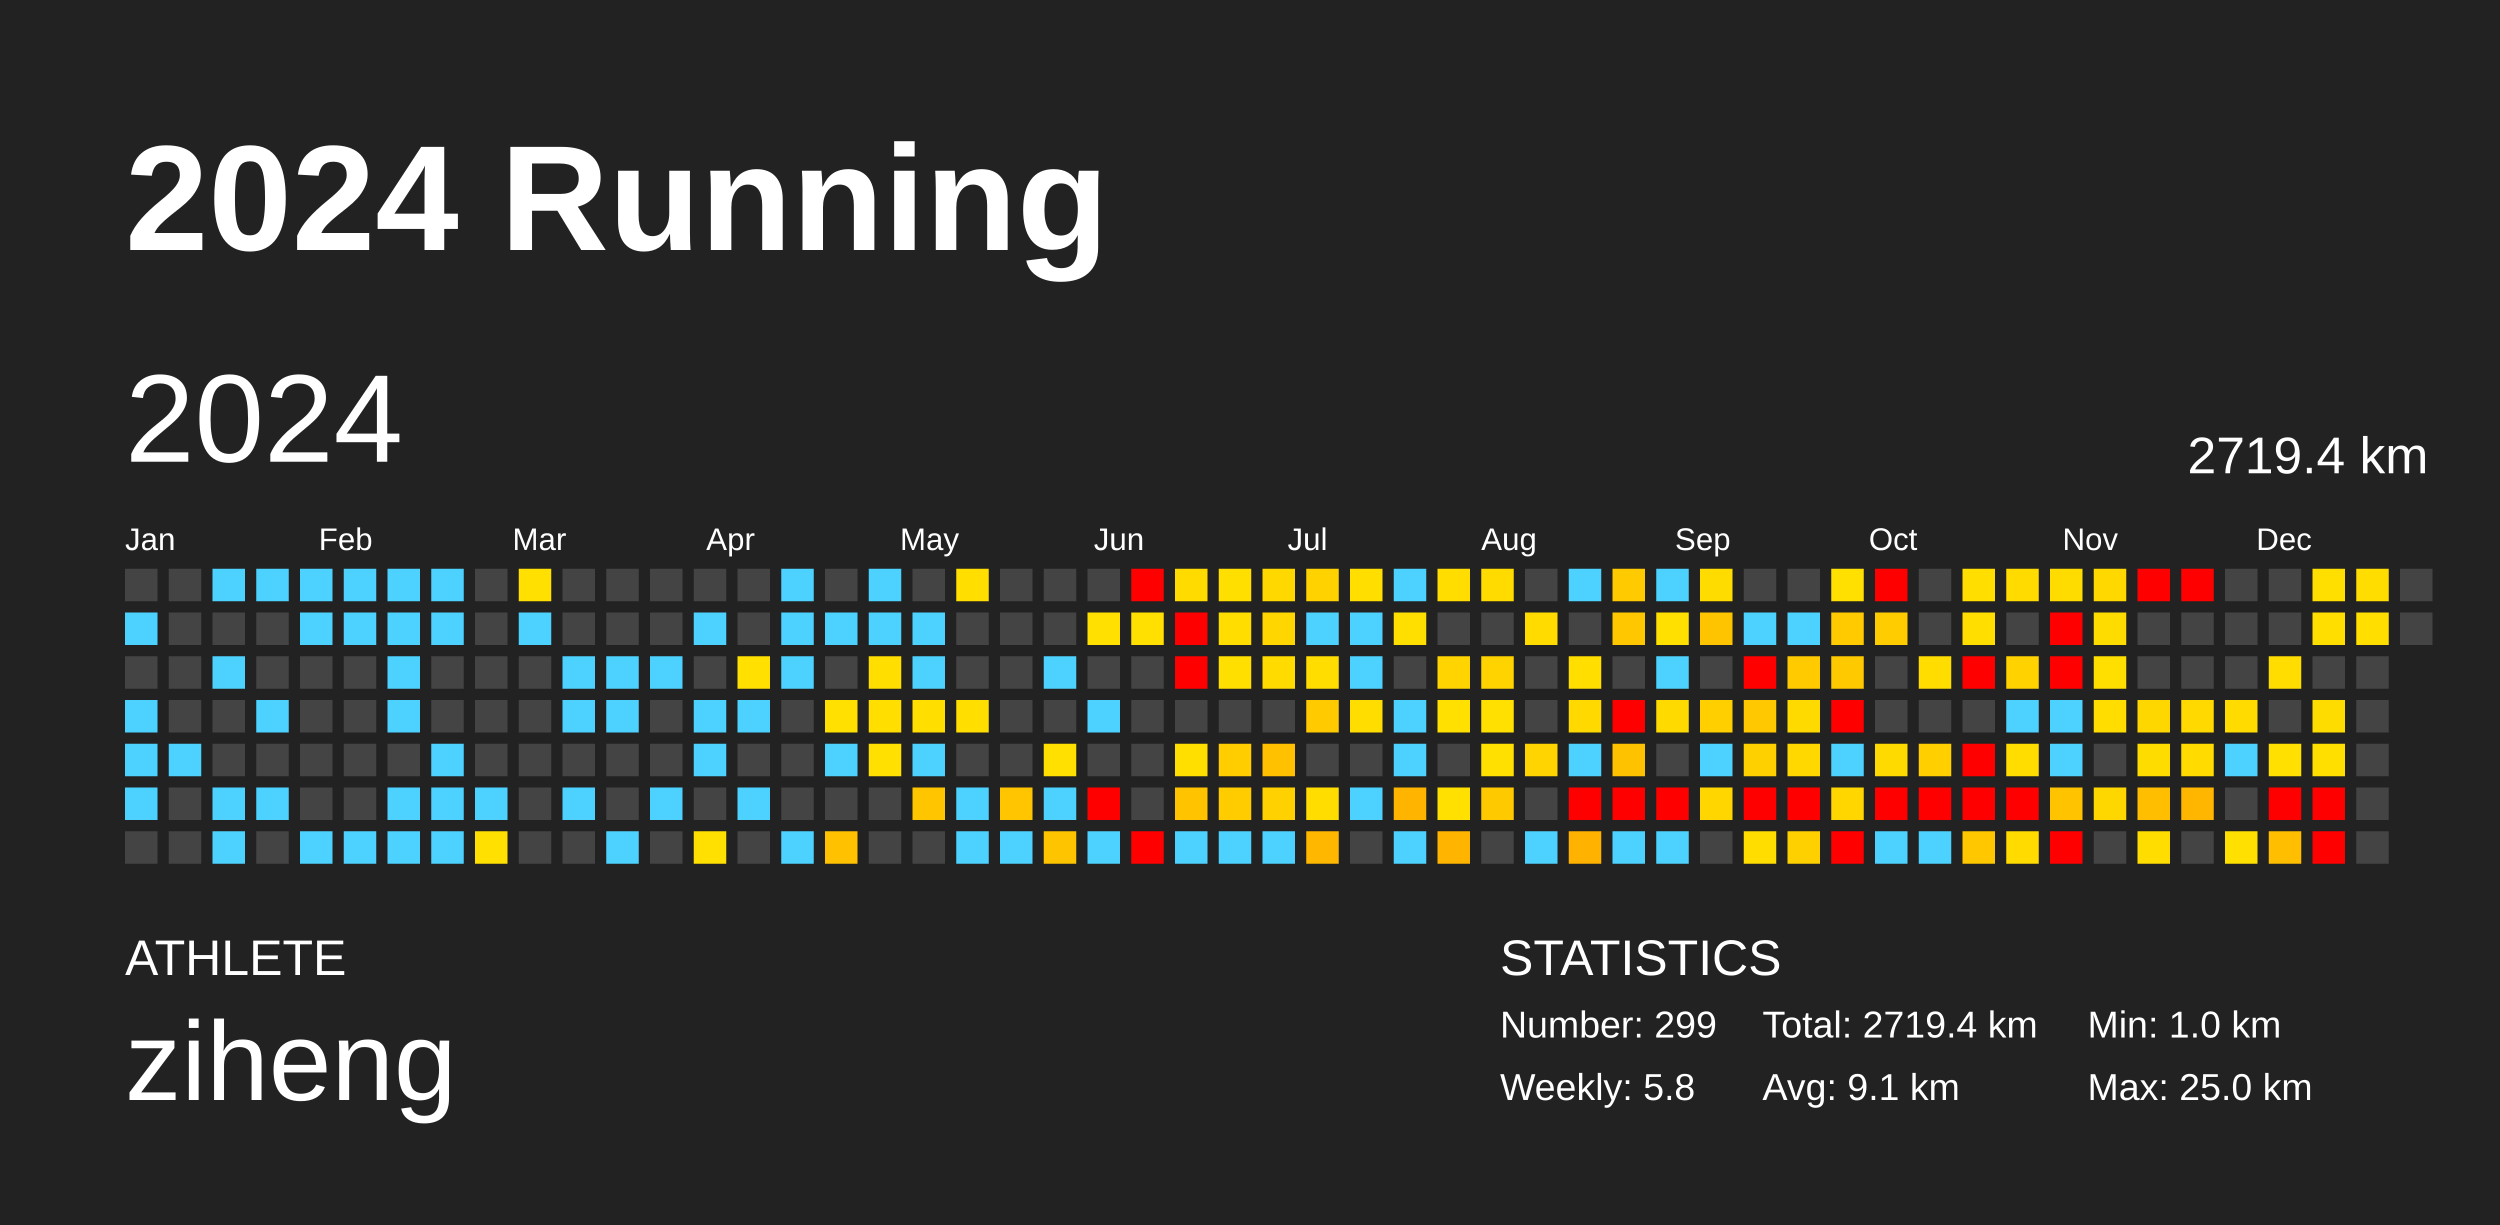
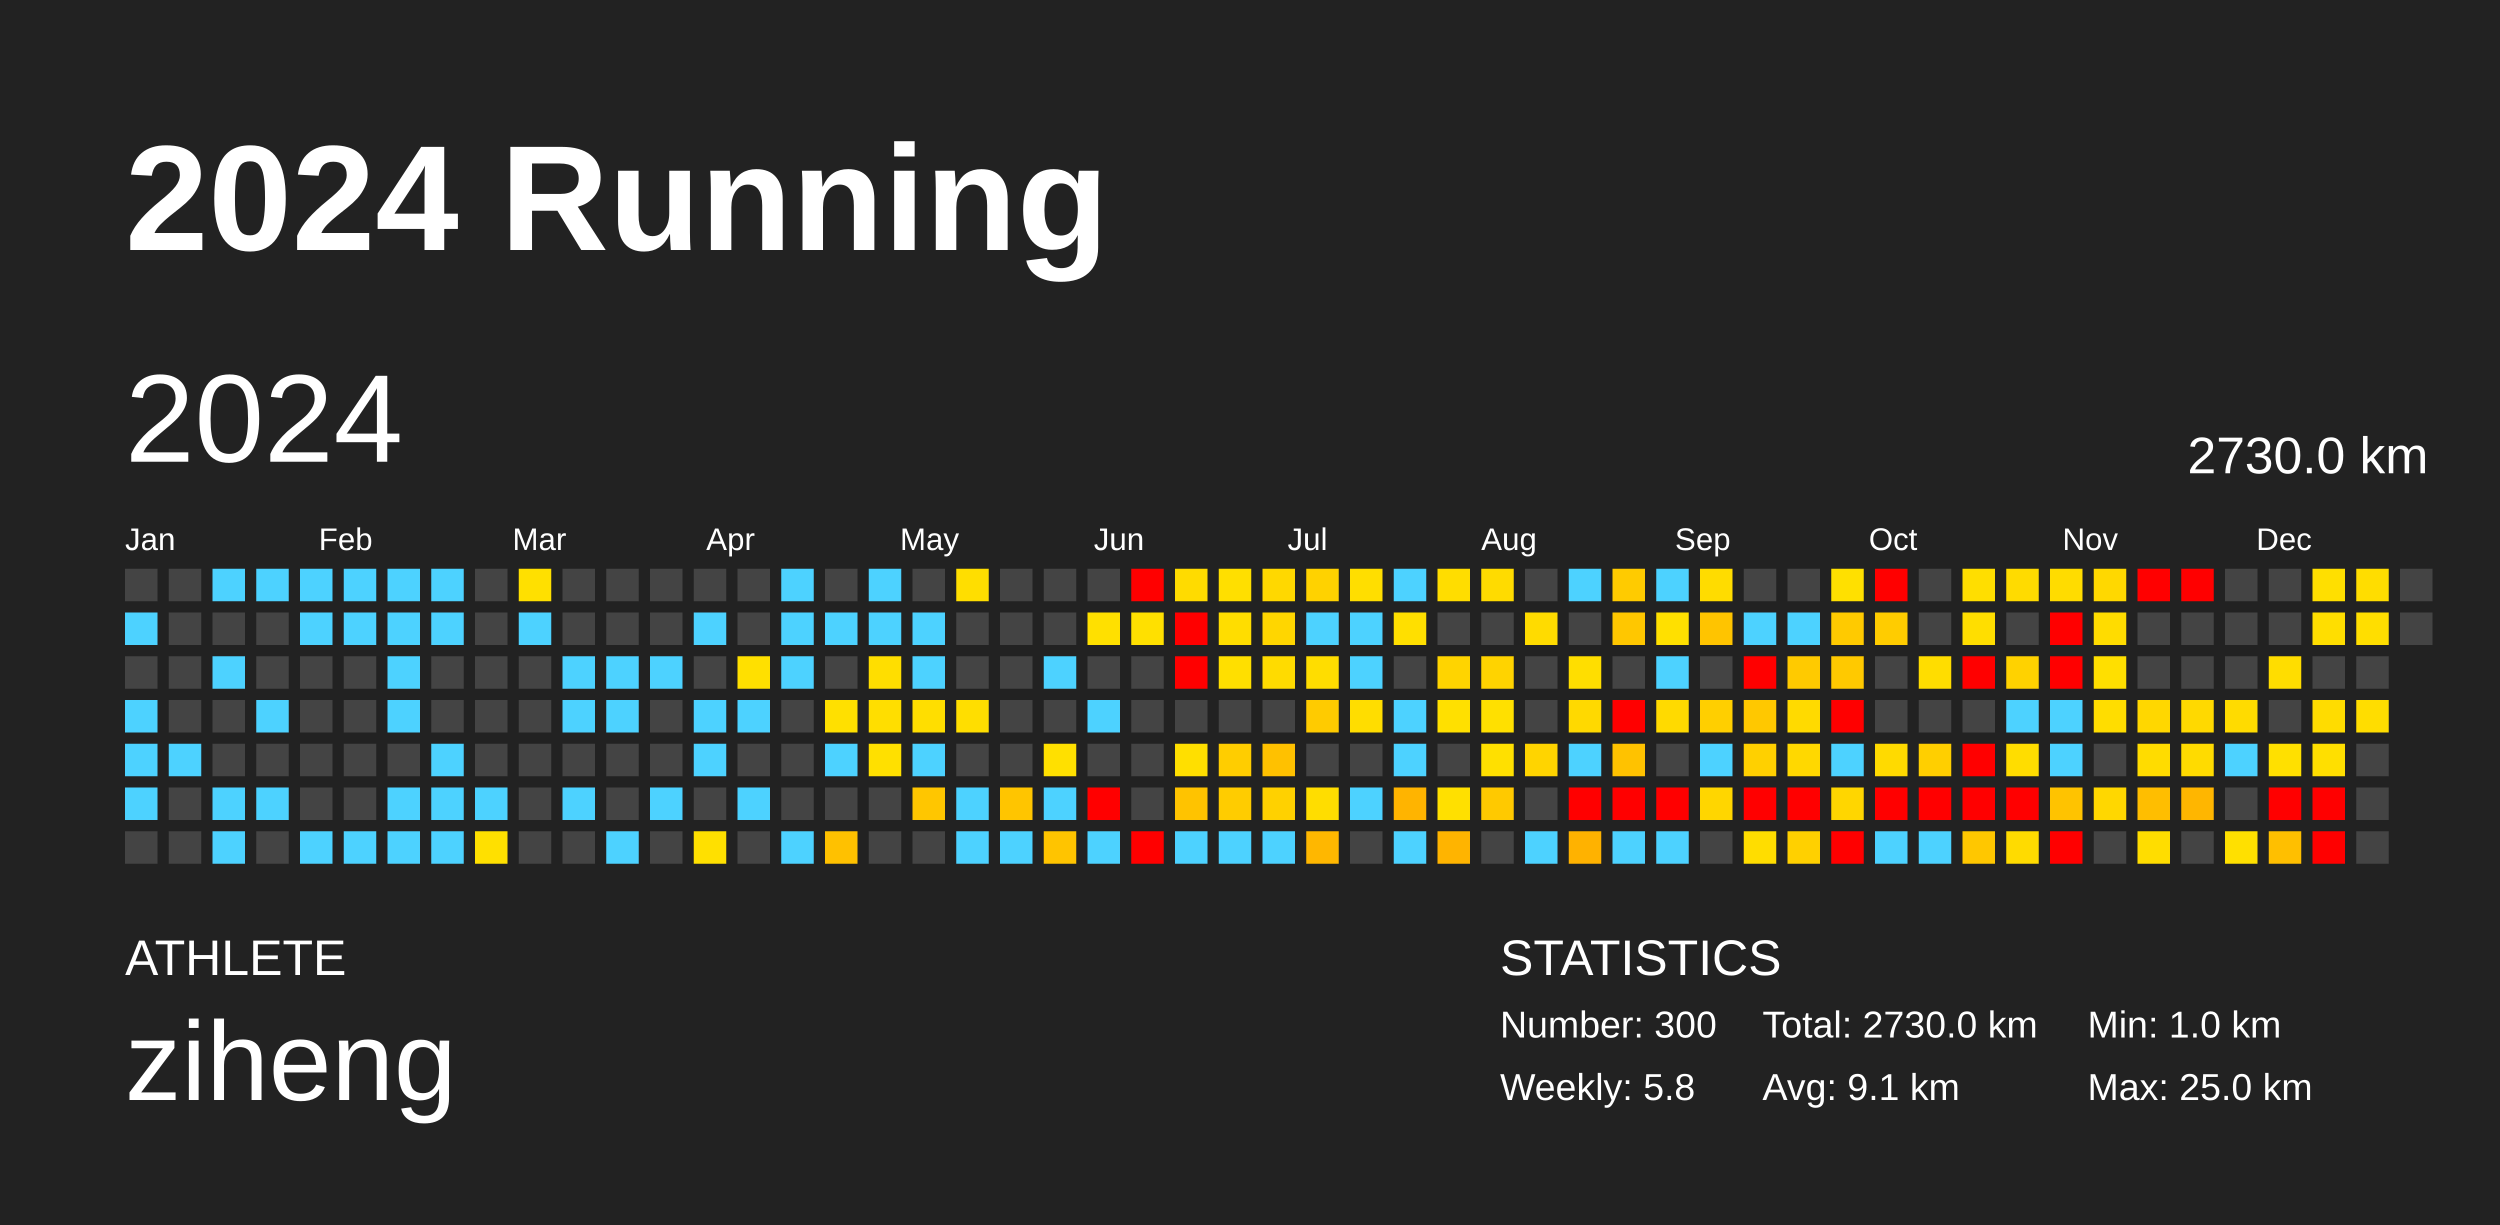
<svg xmlns="http://www.w3.org/2000/svg" baseProfile="full" height="98mm" version="1.1" viewBox="0,0,200,98" width="200mm">
  <defs />
  <rect fill="#222222" height="98" width="200" x="0" y="0" />
  <text fill="#FFFFFF" style="font-size:12px; font-family:Arial; font-weight:bold;" x="10" y="20">2024 Running</text>
  <text fill="#FFFFFF" style="font-size:4px; font-family:Arial" x="10" y="78">ATHLETE</text>
  <text fill="#FFFFFF" style="font-size:9px; font-family:Arial" x="10" y="88">ziheng</text>
  <text fill="#FFFFFF" style="font-size:4px; font-family:Arial" x="120" y="78">STATISTICS</text>
-   <text fill="#FFFFFF" style="font-size:3px; font-family:Arial" x="120" y="83">Number: 299</text>
+   <text fill="#FFFFFF" style="font-size:3px; font-family:Arial" x="120" y="83">Number: 300</text>
  <text fill="#FFFFFF" style="font-size:3px; font-family:Arial" x="120" y="88">Weekly: 5.8</text>
-   <text fill="#FFFFFF" style="font-size:3px; font-family:Arial" x="141" y="83">Total: 2719.4 km</text>
+   <text fill="#FFFFFF" style="font-size:3px; font-family:Arial" x="141" y="83">Total: 2730.0 km</text>
  <text fill="#FFFFFF" style="font-size:3px; font-family:Arial" x="141" y="88">Avg: 9.1 km</text>
  <text fill="#FFFFFF" style="font-size:3px; font-family:Arial" x="167" y="83">Min: 1.0 km</text>
  <text fill="#FFFFFF" style="font-size:3px; font-family:Arial" x="167" y="88">Max: 25.0 km</text>
  <text dominant-baseline="hanging" fill="#FFFFFF" style="font-size:10.0px; font-family:Arial;" x="10" y="30">2024</text>
-   <text dominant-baseline="hanging" fill="#FFFFFF" style="font-size:4.125px; font-family:Arial;" x="175" y="35">2719.4 km</text>
+   <text dominant-baseline="hanging" fill="#FFFFFF" style="font-size:4.125px; font-family:Arial;" x="175" y="35">2730.0 km</text>
  <text fill="#FFFFFF" style="font-size:2.5px; font-family:Arial" x="10.0" y="44">Jan</text>
  <text fill="#FFFFFF" style="font-size:2.5px; font-family:Arial" x="25.5" y="44">Feb</text>
  <text fill="#FFFFFF" style="font-size:2.5px; font-family:Arial" x="41.0" y="44">Mar</text>
  <text fill="#FFFFFF" style="font-size:2.5px; font-family:Arial" x="56.5" y="44">Apr</text>
  <text fill="#FFFFFF" style="font-size:2.5px; font-family:Arial" x="72.0" y="44">May</text>
  <text fill="#FFFFFF" style="font-size:2.5px; font-family:Arial" x="87.5" y="44">Jun</text>
  <text fill="#FFFFFF" style="font-size:2.5px; font-family:Arial" x="103.0" y="44">Jul</text>
  <text fill="#FFFFFF" style="font-size:2.5px; font-family:Arial" x="118.5" y="44">Aug</text>
  <text fill="#FFFFFF" style="font-size:2.5px; font-family:Arial" x="134.0" y="44">Sep</text>
  <text fill="#FFFFFF" style="font-size:2.5px; font-family:Arial" x="149.5" y="44">Oct</text>
  <text fill="#FFFFFF" style="font-size:2.5px; font-family:Arial" x="165.0" y="44">Nov</text>
  <text fill="#FFFFFF" style="font-size:2.5px; font-family:Arial" x="180.5" y="44">Dec</text>
  <rect fill="#444444" height="2.6" width="2.6" x="10.0" y="45.5" />
  <rect fill="#4dd2ff" height="2.6" width="2.6" x="10.0" y="49.0" />
  <rect fill="#444444" height="2.6" width="2.6" x="10.0" y="52.5" />
  <rect fill="#4dd2ff" height="2.6" width="2.6" x="10.0" y="56.0" />
  <rect fill="#4dd2ff" height="2.6" width="2.6" x="10.0" y="59.5" />
  <rect fill="#4dd2ff" height="2.6" width="2.6" x="10.0" y="63.0" />
  <rect fill="#444444" height="2.6" width="2.6" x="10.0" y="66.5" />
  <rect fill="#444444" height="2.6" width="2.6" x="13.5" y="45.5" />
  <rect fill="#444444" height="2.6" width="2.6" x="13.5" y="49.0" />
  <rect fill="#444444" height="2.6" width="2.6" x="13.5" y="52.5" />
  <rect fill="#444444" height="2.6" width="2.6" x="13.5" y="56.0" />
  <rect fill="#4dd2ff" height="2.6" width="2.6" x="13.5" y="59.5" />
  <rect fill="#444444" height="2.6" width="2.6" x="13.5" y="63.0" />
  <rect fill="#444444" height="2.6" width="2.6" x="13.5" y="66.5" />
  <rect fill="#4dd2ff" height="2.6" width="2.6" x="17.0" y="45.5" />
  <rect fill="#444444" height="2.6" width="2.6" x="17.0" y="49.0" />
  <rect fill="#4dd2ff" height="2.6" width="2.6" x="17.0" y="52.5" />
  <rect fill="#444444" height="2.6" width="2.6" x="17.0" y="56.0" />
  <rect fill="#444444" height="2.6" width="2.6" x="17.0" y="59.5" />
  <rect fill="#4dd2ff" height="2.6" width="2.6" x="17.0" y="63.0" />
  <rect fill="#4dd2ff" height="2.6" width="2.6" x="17.0" y="66.5" />
  <rect fill="#4dd2ff" height="2.6" width="2.6" x="20.5" y="45.5" />
  <rect fill="#444444" height="2.6" width="2.6" x="20.5" y="49.0" />
  <rect fill="#444444" height="2.6" width="2.6" x="20.5" y="52.5" />
  <rect fill="#4dd2ff" height="2.6" width="2.6" x="20.5" y="56.0" />
  <rect fill="#444444" height="2.6" width="2.6" x="20.5" y="59.5" />
  <rect fill="#4dd2ff" height="2.6" width="2.6" x="20.5" y="63.0" />
  <rect fill="#444444" height="2.6" width="2.6" x="20.5" y="66.5" />
  <rect fill="#4dd2ff" height="2.6" width="2.6" x="24.0" y="45.5" />
  <rect fill="#4dd2ff" height="2.6" width="2.6" x="24.0" y="49.0" />
  <rect fill="#444444" height="2.6" width="2.6" x="24.0" y="52.5" />
  <rect fill="#444444" height="2.6" width="2.6" x="24.0" y="56.0" />
  <rect fill="#444444" height="2.6" width="2.6" x="24.0" y="59.5" />
  <rect fill="#444444" height="2.6" width="2.6" x="24.0" y="63.0" />
  <rect fill="#4dd2ff" height="2.6" width="2.6" x="24.0" y="66.5" />
  <rect fill="#4dd2ff" height="2.6" width="2.6" x="27.5" y="45.5" />
  <rect fill="#4dd2ff" height="2.6" width="2.6" x="27.5" y="49.0" />
  <rect fill="#444444" height="2.6" width="2.6" x="27.5" y="52.5" />
  <rect fill="#444444" height="2.6" width="2.6" x="27.5" y="56.0" />
  <rect fill="#444444" height="2.6" width="2.6" x="27.5" y="59.5" />
  <rect fill="#444444" height="2.6" width="2.6" x="27.5" y="63.0" />
  <rect fill="#4dd2ff" height="2.6" width="2.6" x="27.5" y="66.5" />
  <rect fill="#4dd2ff" height="2.6" width="2.6" x="31.0" y="45.5" />
  <rect fill="#4dd2ff" height="2.6" width="2.6" x="31.0" y="49.0" />
  <rect fill="#4dd2ff" height="2.6" width="2.6" x="31.0" y="52.5" />
  <rect fill="#4dd2ff" height="2.6" width="2.6" x="31.0" y="56.0" />
  <rect fill="#444444" height="2.6" width="2.6" x="31.0" y="59.5" />
  <rect fill="#4dd2ff" height="2.6" width="2.6" x="31.0" y="63.0" />
  <rect fill="#4dd2ff" height="2.6" width="2.6" x="31.0" y="66.5" />
  <rect fill="#4dd2ff" height="2.6" width="2.6" x="34.5" y="45.5" />
  <rect fill="#4dd2ff" height="2.6" width="2.6" x="34.5" y="49.0" />
  <rect fill="#444444" height="2.6" width="2.6" x="34.5" y="52.5" />
  <rect fill="#444444" height="2.6" width="2.6" x="34.5" y="56.0" />
  <rect fill="#4dd2ff" height="2.6" width="2.6" x="34.5" y="59.5" />
  <rect fill="#4dd2ff" height="2.6" width="2.6" x="34.5" y="63.0" />
  <rect fill="#4dd2ff" height="2.6" width="2.6" x="34.5" y="66.5" />
  <rect fill="#444444" height="2.6" width="2.6" x="38.0" y="45.5" />
  <rect fill="#444444" height="2.6" width="2.6" x="38.0" y="49.0" />
  <rect fill="#444444" height="2.6" width="2.6" x="38.0" y="52.5" />
  <rect fill="#444444" height="2.6" width="2.6" x="38.0" y="56.0" />
  <rect fill="#444444" height="2.6" width="2.6" x="38.0" y="59.5" />
  <rect fill="#4dd2ff" height="2.6" width="2.6" x="38.0" y="63.0" />
  <rect fill="#ffe000" height="2.6" width="2.6" x="38.0" y="66.5" />
  <rect fill="#ffe000" height="2.6" width="2.6" x="41.5" y="45.5" />
  <rect fill="#4dd2ff" height="2.6" width="2.6" x="41.5" y="49.0" />
  <rect fill="#444444" height="2.6" width="2.6" x="41.5" y="52.5" />
  <rect fill="#444444" height="2.6" width="2.6" x="41.5" y="56.0" />
  <rect fill="#444444" height="2.6" width="2.6" x="41.5" y="59.5" />
  <rect fill="#444444" height="2.6" width="2.6" x="41.5" y="63.0" />
  <rect fill="#444444" height="2.6" width="2.6" x="41.5" y="66.5" />
  <rect fill="#444444" height="2.6" width="2.6" x="45.0" y="45.5" />
  <rect fill="#444444" height="2.6" width="2.6" x="45.0" y="49.0" />
  <rect fill="#4dd2ff" height="2.6" width="2.6" x="45.0" y="52.5" />
  <rect fill="#4dd2ff" height="2.6" width="2.6" x="45.0" y="56.0" />
  <rect fill="#444444" height="2.6" width="2.6" x="45.0" y="59.5" />
  <rect fill="#4dd2ff" height="2.6" width="2.6" x="45.0" y="63.0" />
  <rect fill="#444444" height="2.6" width="2.6" x="45.0" y="66.5" />
  <rect fill="#444444" height="2.6" width="2.6" x="48.5" y="45.5" />
  <rect fill="#444444" height="2.6" width="2.6" x="48.5" y="49.0" />
  <rect fill="#4dd2ff" height="2.6" width="2.6" x="48.5" y="52.5" />
  <rect fill="#4dd2ff" height="2.6" width="2.6" x="48.5" y="56.0" />
  <rect fill="#444444" height="2.6" width="2.6" x="48.5" y="59.5" />
  <rect fill="#444444" height="2.6" width="2.6" x="48.5" y="63.0" />
  <rect fill="#4dd2ff" height="2.6" width="2.6" x="48.5" y="66.5" />
  <rect fill="#444444" height="2.6" width="2.6" x="52.0" y="45.5" />
  <rect fill="#444444" height="2.6" width="2.6" x="52.0" y="49.0" />
  <rect fill="#4dd2ff" height="2.6" width="2.6" x="52.0" y="52.5" />
  <rect fill="#444444" height="2.6" width="2.6" x="52.0" y="56.0" />
  <rect fill="#444444" height="2.6" width="2.6" x="52.0" y="59.5" />
  <rect fill="#4dd2ff" height="2.6" width="2.6" x="52.0" y="63.0" />
  <rect fill="#444444" height="2.6" width="2.6" x="52.0" y="66.5" />
  <rect fill="#444444" height="2.6" width="2.6" x="55.5" y="45.5" />
  <rect fill="#4dd2ff" height="2.6" width="2.6" x="55.5" y="49.0" />
  <rect fill="#444444" height="2.6" width="2.6" x="55.5" y="52.5" />
  <rect fill="#4dd2ff" height="2.6" width="2.6" x="55.5" y="56.0" />
  <rect fill="#4dd2ff" height="2.6" width="2.6" x="55.5" y="59.5" />
  <rect fill="#444444" height="2.6" width="2.6" x="55.5" y="63.0" />
  <rect fill="#ffe000" height="2.6" width="2.6" x="55.5" y="66.5" />
  <rect fill="#444444" height="2.6" width="2.6" x="59.0" y="45.5" />
  <rect fill="#444444" height="2.6" width="2.6" x="59.0" y="49.0" />
  <rect fill="#ffe000" height="2.6" width="2.6" x="59.0" y="52.5" />
  <rect fill="#4dd2ff" height="2.6" width="2.6" x="59.0" y="56.0" />
  <rect fill="#444444" height="2.6" width="2.6" x="59.0" y="59.5" />
  <rect fill="#4dd2ff" height="2.6" width="2.6" x="59.0" y="63.0" />
  <rect fill="#444444" height="2.6" width="2.6" x="59.0" y="66.5" />
  <rect fill="#4dd2ff" height="2.6" width="2.6" x="62.5" y="45.5" />
  <rect fill="#4dd2ff" height="2.6" width="2.6" x="62.5" y="49.0" />
  <rect fill="#4dd2ff" height="2.6" width="2.6" x="62.5" y="52.5" />
  <rect fill="#444444" height="2.6" width="2.6" x="62.5" y="56.0" />
  <rect fill="#444444" height="2.6" width="2.6" x="62.5" y="59.5" />
  <rect fill="#444444" height="2.6" width="2.6" x="62.5" y="63.0" />
  <rect fill="#4dd2ff" height="2.6" width="2.6" x="62.5" y="66.5" />
  <rect fill="#444444" height="2.6" width="2.6" x="66.0" y="45.5" />
  <rect fill="#4dd2ff" height="2.6" width="2.6" x="66.0" y="49.0" />
  <rect fill="#444444" height="2.6" width="2.6" x="66.0" y="52.5" />
  <rect fill="#ffe000" height="2.6" width="2.6" x="66.0" y="56.0" />
  <rect fill="#4dd2ff" height="2.6" width="2.6" x="66.0" y="59.5" />
  <rect fill="#444444" height="2.6" width="2.6" x="66.0" y="63.0" />
  <rect fill="#ffc100" height="2.6" width="2.6" x="66.0" y="66.5" />
  <rect fill="#4dd2ff" height="2.6" width="2.6" x="69.5" y="45.5" />
  <rect fill="#4dd2ff" height="2.6" width="2.6" x="69.5" y="49.0" />
  <rect fill="#ffde00" height="2.6" width="2.6" x="69.5" y="52.5" />
  <rect fill="#ffde00" height="2.6" width="2.6" x="69.5" y="56.0" />
  <rect fill="#ffe000" height="2.6" width="2.6" x="69.5" y="59.5" />
  <rect fill="#444444" height="2.6" width="2.6" x="69.5" y="63.0" />
  <rect fill="#444444" height="2.6" width="2.6" x="69.5" y="66.5" />
  <rect fill="#444444" height="2.6" width="2.6" x="73.0" y="45.5" />
  <rect fill="#4dd2ff" height="2.6" width="2.6" x="73.0" y="49.0" />
  <rect fill="#4dd2ff" height="2.6" width="2.6" x="73.0" y="52.5" />
  <rect fill="#ffde00" height="2.6" width="2.6" x="73.0" y="56.0" />
  <rect fill="#4dd2ff" height="2.6" width="2.6" x="73.0" y="59.5" />
  <rect fill="#ffc600" height="2.6" width="2.6" x="73.0" y="63.0" />
  <rect fill="#444444" height="2.6" width="2.6" x="73.0" y="66.5" />
  <rect fill="#ffde00" height="2.6" width="2.6" x="76.5" y="45.5" />
  <rect fill="#444444" height="2.6" width="2.6" x="76.5" y="49.0" />
  <rect fill="#444444" height="2.6" width="2.6" x="76.5" y="52.5" />
  <rect fill="#ffde00" height="2.6" width="2.6" x="76.5" y="56.0" />
  <rect fill="#444444" height="2.6" width="2.6" x="76.5" y="59.5" />
  <rect fill="#4dd2ff" height="2.6" width="2.6" x="76.5" y="63.0" />
  <rect fill="#4dd2ff" height="2.6" width="2.6" x="76.5" y="66.5" />
  <rect fill="#444444" height="2.6" width="2.6" x="80.0" y="45.5" />
  <rect fill="#444444" height="2.6" width="2.6" x="80.0" y="49.0" />
  <rect fill="#444444" height="2.6" width="2.6" x="80.0" y="52.5" />
  <rect fill="#444444" height="2.6" width="2.6" x="80.0" y="56.0" />
  <rect fill="#444444" height="2.6" width="2.6" x="80.0" y="59.5" />
  <rect fill="#ffc500" height="2.6" width="2.6" x="80.0" y="63.0" />
  <rect fill="#4dd2ff" height="2.6" width="2.6" x="80.0" y="66.5" />
  <rect fill="#444444" height="2.6" width="2.6" x="83.5" y="45.5" />
  <rect fill="#444444" height="2.6" width="2.6" x="83.5" y="49.0" />
  <rect fill="#4dd2ff" height="2.6" width="2.6" x="83.5" y="52.5" />
  <rect fill="#444444" height="2.6" width="2.6" x="83.5" y="56.0" />
  <rect fill="#ffe000" height="2.6" width="2.6" x="83.5" y="59.5" />
  <rect fill="#4dd2ff" height="2.6" width="2.6" x="83.5" y="63.0" />
  <rect fill="#ffc400" height="2.6" width="2.6" x="83.5" y="66.5" />
  <rect fill="#444444" height="2.6" width="2.6" x="87.0" y="45.5" />
  <rect fill="#ffe000" height="2.6" width="2.6" x="87.0" y="49.0" />
  <rect fill="#444444" height="2.6" width="2.6" x="87.0" y="52.5" />
  <rect fill="#4dd2ff" height="2.6" width="2.6" x="87.0" y="56.0" />
  <rect fill="#444444" height="2.6" width="2.6" x="87.0" y="59.5" />
  <rect fill="red" height="2.6" width="2.6" x="87.0" y="63.0" />
  <rect fill="#4dd2ff" height="2.6" width="2.6" x="87.0" y="66.5" />
  <rect fill="red" height="2.6" width="2.6" x="90.5" y="45.5" />
  <rect fill="#ffe000" height="2.6" width="2.6" x="90.5" y="49.0" />
  <rect fill="#444444" height="2.6" width="2.6" x="90.5" y="52.5" />
  <rect fill="#444444" height="2.6" width="2.6" x="90.5" y="56.0" />
  <rect fill="#444444" height="2.6" width="2.6" x="90.5" y="59.5" />
  <rect fill="#444444" height="2.6" width="2.6" x="90.5" y="63.0" />
  <rect fill="red" height="2.6" width="2.6" x="90.5" y="66.5" />
  <rect fill="#ffdb00" height="2.6" width="2.6" x="94.0" y="45.5" />
  <rect fill="red" height="2.6" width="2.6" x="94.0" y="49.0" />
  <rect fill="red" height="2.6" width="2.6" x="94.0" y="52.5" />
  <rect fill="#444444" height="2.6" width="2.6" x="94.0" y="56.0" />
  <rect fill="#ffdf00" height="2.6" width="2.6" x="94.0" y="59.5" />
  <rect fill="#ffc300" height="2.6" width="2.6" x="94.0" y="63.0" />
  <rect fill="#4dd2ff" height="2.6" width="2.6" x="94.0" y="66.5" />
  <rect fill="#ffdf00" height="2.6" width="2.6" x="97.5" y="45.5" />
  <rect fill="#ffdd00" height="2.6" width="2.6" x="97.5" y="49.0" />
  <rect fill="#ffdf00" height="2.6" width="2.6" x="97.5" y="52.5" />
  <rect fill="#444444" height="2.6" width="2.6" x="97.5" y="56.0" />
  <rect fill="#ffcd00" height="2.6" width="2.6" x="97.5" y="59.5" />
  <rect fill="#ffcc00" height="2.6" width="2.6" x="97.5" y="63.0" />
  <rect fill="#4dd2ff" height="2.6" width="2.6" x="97.5" y="66.5" />
  <rect fill="#ffd800" height="2.6" width="2.6" x="101.0" y="45.5" />
  <rect fill="#ffd600" height="2.6" width="2.6" x="101.0" y="49.0" />
  <rect fill="#ffdb00" height="2.6" width="2.6" x="101.0" y="52.5" />
  <rect fill="#444444" height="2.6" width="2.6" x="101.0" y="56.0" />
  <rect fill="#ffc100" height="2.6" width="2.6" x="101.0" y="59.5" />
  <rect fill="#ffd100" height="2.6" width="2.6" x="101.0" y="63.0" />
  <rect fill="#4dd2ff" height="2.6" width="2.6" x="101.0" y="66.5" />
  <rect fill="#ffd200" height="2.6" width="2.6" x="104.5" y="45.5" />
  <rect fill="#4dd2ff" height="2.6" width="2.6" x="104.5" y="49.0" />
  <rect fill="#ffdd00" height="2.6" width="2.6" x="104.5" y="52.5" />
  <rect fill="#ffcb00" height="2.6" width="2.6" x="104.5" y="56.0" />
  <rect fill="#444444" height="2.6" width="2.6" x="104.5" y="59.5" />
  <rect fill="#ffdd00" height="2.6" width="2.6" x="104.5" y="63.0" />
  <rect fill="#ffb700" height="2.6" width="2.6" x="104.5" y="66.5" />
  <rect fill="#ffde00" height="2.6" width="2.6" x="108.0" y="45.5" />
  <rect fill="#4dd2ff" height="2.6" width="2.6" x="108.0" y="49.0" />
  <rect fill="#4dd2ff" height="2.6" width="2.6" x="108.0" y="52.5" />
  <rect fill="#ffdd00" height="2.6" width="2.6" x="108.0" y="56.0" />
  <rect fill="#444444" height="2.6" width="2.6" x="108.0" y="59.5" />
  <rect fill="#4dd2ff" height="2.6" width="2.6" x="108.0" y="63.0" />
  <rect fill="#444444" height="2.6" width="2.6" x="108.0" y="66.5" />
  <rect fill="#4dd2ff" height="2.6" width="2.6" x="111.5" y="45.5" />
  <rect fill="#ffdf00" height="2.6" width="2.6" x="111.5" y="49.0" />
  <rect fill="#444444" height="2.6" width="2.6" x="111.5" y="52.5" />
  <rect fill="#4dd2ff" height="2.6" width="2.6" x="111.5" y="56.0" />
  <rect fill="#4dd2ff" height="2.6" width="2.6" x="111.5" y="59.5" />
  <rect fill="#ffb400" height="2.6" width="2.6" x="111.5" y="63.0" />
  <rect fill="#4dd2ff" height="2.6" width="2.6" x="111.5" y="66.5" />
  <rect fill="#ffdd00" height="2.6" width="2.6" x="115.0" y="45.5" />
  <rect fill="#444444" height="2.6" width="2.6" x="115.0" y="49.0" />
  <rect fill="#ffd400" height="2.6" width="2.6" x="115.0" y="52.5" />
  <rect fill="#ffe000" height="2.6" width="2.6" x="115.0" y="56.0" />
  <rect fill="#444444" height="2.6" width="2.6" x="115.0" y="59.5" />
  <rect fill="#ffe000" height="2.6" width="2.6" x="115.0" y="63.0" />
  <rect fill="#ffb400" height="2.6" width="2.6" x="115.0" y="66.5" />
  <rect fill="#ffdb00" height="2.6" width="2.6" x="118.5" y="45.5" />
  <rect fill="#444444" height="2.6" width="2.6" x="118.5" y="49.0" />
  <rect fill="#ffd300" height="2.6" width="2.6" x="118.5" y="52.5" />
  <rect fill="#ffe000" height="2.6" width="2.6" x="118.5" y="56.0" />
  <rect fill="#ffe000" height="2.6" width="2.6" x="118.5" y="59.5" />
  <rect fill="#ffc900" height="2.6" width="2.6" x="118.5" y="63.0" />
  <rect fill="#444444" height="2.6" width="2.6" x="118.5" y="66.5" />
  <rect fill="#444444" height="2.6" width="2.6" x="122.0" y="45.5" />
  <rect fill="#ffdb00" height="2.6" width="2.6" x="122.0" y="49.0" />
  <rect fill="#444444" height="2.6" width="2.6" x="122.0" y="52.5" />
  <rect fill="#444444" height="2.6" width="2.6" x="122.0" y="56.0" />
  <rect fill="#ffd400" height="2.6" width="2.6" x="122.0" y="59.5" />
  <rect fill="#444444" height="2.6" width="2.6" x="122.0" y="63.0" />
  <rect fill="#4dd2ff" height="2.6" width="2.6" x="122.0" y="66.5" />
  <rect fill="#4dd2ff" height="2.6" width="2.6" x="125.5" y="45.5" />
  <rect fill="#444444" height="2.6" width="2.6" x="125.5" y="49.0" />
  <rect fill="#ffde00" height="2.6" width="2.6" x="125.5" y="52.5" />
  <rect fill="#ffd900" height="2.6" width="2.6" x="125.5" y="56.0" />
  <rect fill="#4dd2ff" height="2.6" width="2.6" x="125.5" y="59.5" />
  <rect fill="red" height="2.6" width="2.6" x="125.5" y="63.0" />
  <rect fill="#ffb200" height="2.6" width="2.6" x="125.5" y="66.5" />
  <rect fill="#ffcb00" height="2.6" width="2.6" x="129.0" y="45.5" />
  <rect fill="#ffc700" height="2.6" width="2.6" x="129.0" y="49.0" />
  <rect fill="#444444" height="2.6" width="2.6" x="129.0" y="52.5" />
  <rect fill="red" height="2.6" width="2.6" x="129.0" y="56.0" />
  <rect fill="#ffc200" height="2.6" width="2.6" x="129.0" y="59.5" />
  <rect fill="red" height="2.6" width="2.6" x="129.0" y="63.0" />
  <rect fill="#4dd2ff" height="2.6" width="2.6" x="129.0" y="66.5" />
  <rect fill="#4dd2ff" height="2.6" width="2.6" x="132.5" y="45.5" />
  <rect fill="#ffe000" height="2.6" width="2.6" x="132.5" y="49.0" />
  <rect fill="#4dd2ff" height="2.6" width="2.6" x="132.5" y="52.5" />
  <rect fill="#ffda00" height="2.6" width="2.6" x="132.5" y="56.0" />
  <rect fill="#444444" height="2.6" width="2.6" x="132.5" y="59.5" />
  <rect fill="red" height="2.6" width="2.6" x="132.5" y="63.0" />
  <rect fill="#4dd2ff" height="2.6" width="2.6" x="132.5" y="66.5" />
  <rect fill="#ffdc00" height="2.6" width="2.6" x="136.0" y="45.5" />
  <rect fill="#ffc400" height="2.6" width="2.6" x="136.0" y="49.0" />
  <rect fill="#444444" height="2.6" width="2.6" x="136.0" y="52.5" />
  <rect fill="#ffcf00" height="2.6" width="2.6" x="136.0" y="56.0" />
  <rect fill="#4dd2ff" height="2.6" width="2.6" x="136.0" y="59.5" />
  <rect fill="#ffd600" height="2.6" width="2.6" x="136.0" y="63.0" />
  <rect fill="#444444" height="2.6" width="2.6" x="136.0" y="66.5" />
  <rect fill="#444444" height="2.6" width="2.6" x="139.5" y="45.5" />
  <rect fill="#4dd2ff" height="2.6" width="2.6" x="139.5" y="49.0" />
  <rect fill="red" height="2.6" width="2.6" x="139.5" y="52.5" />
  <rect fill="#ffc800" height="2.6" width="2.6" x="139.5" y="56.0" />
  <rect fill="#ffd000" height="2.6" width="2.6" x="139.5" y="59.5" />
  <rect fill="red" height="2.6" width="2.6" x="139.5" y="63.0" />
  <rect fill="#ffdd00" height="2.6" width="2.6" x="139.5" y="66.5" />
  <rect fill="#444444" height="2.6" width="2.6" x="143.0" y="45.5" />
  <rect fill="#4dd2ff" height="2.6" width="2.6" x="143.0" y="49.0" />
  <rect fill="#ffca00" height="2.6" width="2.6" x="143.0" y="52.5" />
  <rect fill="#ffda00" height="2.6" width="2.6" x="143.0" y="56.0" />
  <rect fill="#ffd800" height="2.6" width="2.6" x="143.0" y="59.5" />
  <rect fill="red" height="2.6" width="2.6" x="143.0" y="63.0" />
  <rect fill="#ffd000" height="2.6" width="2.6" x="143.0" y="66.5" />
  <rect fill="#ffe000" height="2.6" width="2.6" x="146.5" y="45.5" />
  <rect fill="#ffca00" height="2.6" width="2.6" x="146.5" y="49.0" />
  <rect fill="#ffc900" height="2.6" width="2.6" x="146.5" y="52.5" />
  <rect fill="red" height="2.6" width="2.6" x="146.5" y="56.0" />
  <rect fill="#4dd2ff" height="2.6" width="2.6" x="146.5" y="59.5" />
  <rect fill="#ffd600" height="2.6" width="2.6" x="146.5" y="63.0" />
  <rect fill="red" height="2.6" width="2.6" x="146.5" y="66.5" />
  <rect fill="red" height="2.6" width="2.6" x="150.0" y="45.5" />
  <rect fill="#ffcc00" height="2.6" width="2.6" x="150.0" y="49.0" />
  <rect fill="#444444" height="2.6" width="2.6" x="150.0" y="52.5" />
  <rect fill="#444444" height="2.6" width="2.6" x="150.0" y="56.0" />
  <rect fill="#ffda00" height="2.6" width="2.6" x="150.0" y="59.5" />
  <rect fill="red" height="2.6" width="2.6" x="150.0" y="63.0" />
  <rect fill="#4dd2ff" height="2.6" width="2.6" x="150.0" y="66.5" />
  <rect fill="#444444" height="2.6" width="2.6" x="153.5" y="45.5" />
  <rect fill="#444444" height="2.6" width="2.6" x="153.5" y="49.0" />
  <rect fill="#ffdd00" height="2.6" width="2.6" x="153.5" y="52.5" />
  <rect fill="#444444" height="2.6" width="2.6" x="153.5" y="56.0" />
  <rect fill="#ffcf00" height="2.6" width="2.6" x="153.5" y="59.5" />
  <rect fill="red" height="2.6" width="2.6" x="153.5" y="63.0" />
  <rect fill="#4dd2ff" height="2.6" width="2.6" x="153.5" y="66.5" />
  <rect fill="#ffde00" height="2.6" width="2.6" x="157.0" y="45.5" />
  <rect fill="#ffde00" height="2.6" width="2.6" x="157.0" y="49.0" />
  <rect fill="red" height="2.6" width="2.6" x="157.0" y="52.5" />
  <rect fill="#444444" height="2.6" width="2.6" x="157.0" y="56.0" />
  <rect fill="red" height="2.6" width="2.6" x="157.0" y="59.5" />
  <rect fill="red" height="2.6" width="2.6" x="157.0" y="63.0" />
  <rect fill="#ffc700" height="2.6" width="2.6" x="157.0" y="66.5" />
  <rect fill="#ffdb00" height="2.6" width="2.6" x="160.5" y="45.5" />
  <rect fill="#444444" height="2.6" width="2.6" x="160.5" y="49.0" />
  <rect fill="#ffd200" height="2.6" width="2.6" x="160.5" y="52.5" />
  <rect fill="#4dd2ff" height="2.6" width="2.6" x="160.5" y="56.0" />
  <rect fill="#ffdd00" height="2.6" width="2.6" x="160.5" y="59.5" />
  <rect fill="red" height="2.6" width="2.6" x="160.5" y="63.0" />
  <rect fill="#ffdb00" height="2.6" width="2.6" x="160.5" y="66.5" />
  <rect fill="#ffdc00" height="2.6" width="2.6" x="164.0" y="45.5" />
  <rect fill="red" height="2.6" width="2.6" x="164.0" y="49.0" />
  <rect fill="red" height="2.6" width="2.6" x="164.0" y="52.5" />
  <rect fill="#4dd2ff" height="2.6" width="2.6" x="164.0" y="56.0" />
  <rect fill="#4dd2ff" height="2.6" width="2.6" x="164.0" y="59.5" />
  <rect fill="#ffc300" height="2.6" width="2.6" x="164.0" y="63.0" />
  <rect fill="red" height="2.6" width="2.6" x="164.0" y="66.5" />
  <rect fill="#ffd800" height="2.6" width="2.6" x="167.5" y="45.5" />
  <rect fill="#ffdc00" height="2.6" width="2.6" x="167.5" y="49.0" />
  <rect fill="#ffdf00" height="2.6" width="2.6" x="167.5" y="52.5" />
  <rect fill="#ffdd00" height="2.6" width="2.6" x="167.5" y="56.0" />
  <rect fill="#444444" height="2.6" width="2.6" x="167.5" y="59.5" />
  <rect fill="#ffd700" height="2.6" width="2.6" x="167.5" y="63.0" />
  <rect fill="#444444" height="2.6" width="2.6" x="167.5" y="66.5" />
  <rect fill="red" height="2.6" width="2.6" x="171.0" y="45.5" />
  <rect fill="#444444" height="2.6" width="2.6" x="171.0" y="49.0" />
  <rect fill="#444444" height="2.6" width="2.6" x="171.0" y="52.5" />
  <rect fill="#ffd700" height="2.6" width="2.6" x="171.0" y="56.0" />
  <rect fill="#ffdc00" height="2.6" width="2.6" x="171.0" y="59.5" />
  <rect fill="#ffbe00" height="2.6" width="2.6" x="171.0" y="63.0" />
  <rect fill="#ffdd00" height="2.6" width="2.6" x="171.0" y="66.5" />
  <rect fill="red" height="2.6" width="2.6" x="174.5" y="45.5" />
  <rect fill="#444444" height="2.6" width="2.6" x="174.5" y="49.0" />
  <rect fill="#444444" height="2.6" width="2.6" x="174.5" y="52.5" />
  <rect fill="#ffd900" height="2.6" width="2.6" x="174.5" y="56.0" />
  <rect fill="#ffdb00" height="2.6" width="2.6" x="174.5" y="59.5" />
  <rect fill="#ffb600" height="2.6" width="2.6" x="174.5" y="63.0" />
  <rect fill="#444444" height="2.6" width="2.6" x="174.5" y="66.5" />
  <rect fill="#444444" height="2.6" width="2.6" x="178.0" y="45.5" />
  <rect fill="#444444" height="2.6" width="2.6" x="178.0" y="49.0" />
  <rect fill="#444444" height="2.6" width="2.6" x="178.0" y="52.5" />
  <rect fill="#ffdb00" height="2.6" width="2.6" x="178.0" y="56.0" />
  <rect fill="#4dd2ff" height="2.6" width="2.6" x="178.0" y="59.5" />
  <rect fill="#444444" height="2.6" width="2.6" x="178.0" y="63.0" />
  <rect fill="#ffe000" height="2.6" width="2.6" x="178.0" y="66.5" />
  <rect fill="#444444" height="2.6" width="2.6" x="181.5" y="45.5" />
  <rect fill="#444444" height="2.6" width="2.6" x="181.5" y="49.0" />
  <rect fill="#ffdd00" height="2.6" width="2.6" x="181.5" y="52.5" />
  <rect fill="#444444" height="2.6" width="2.6" x="181.5" y="56.0" />
  <rect fill="#ffe000" height="2.6" width="2.6" x="181.5" y="59.5" />
  <rect fill="red" height="2.6" width="2.6" x="181.5" y="63.0" />
  <rect fill="#ffbf00" height="2.6" width="2.6" x="181.5" y="66.5" />
  <rect fill="#ffdf00" height="2.6" width="2.6" x="185.0" y="45.5" />
  <rect fill="#ffde00" height="2.6" width="2.6" x="185.0" y="49.0" />
  <rect fill="#444444" height="2.6" width="2.6" x="185.0" y="52.5" />
  <rect fill="#ffdc00" height="2.6" width="2.6" x="185.0" y="56.0" />
  <rect fill="#ffdf00" height="2.6" width="2.6" x="185.0" y="59.5" />
  <rect fill="red" height="2.6" width="2.6" x="185.0" y="63.0" />
  <rect fill="red" height="2.6" width="2.6" x="185.0" y="66.5" />
  <rect fill="#ffdd00" height="2.6" width="2.6" x="188.5" y="45.5" />
  <rect fill="#ffde00" height="2.6" width="2.6" x="188.5" y="49.0" />
  <rect fill="#444444" height="2.6" width="2.6" x="188.5" y="52.5" />
-   <rect fill="#444444" height="2.6" width="2.6" x="188.5" y="56.0" />
+   <rect fill="#ffdd00" height="2.6" width="2.6" x="188.5" y="56.0" />
  <rect fill="#444444" height="2.6" width="2.6" x="188.5" y="59.5" />
  <rect fill="#444444" height="2.6" width="2.6" x="188.5" y="63.0" />
  <rect fill="#444444" height="2.6" width="2.6" x="188.5" y="66.5" />
  <rect fill="#444444" height="2.6" width="2.6" x="192.0" y="45.5" />
  <rect fill="#444444" height="2.6" width="2.6" x="192.0" y="49.0" />
</svg>
